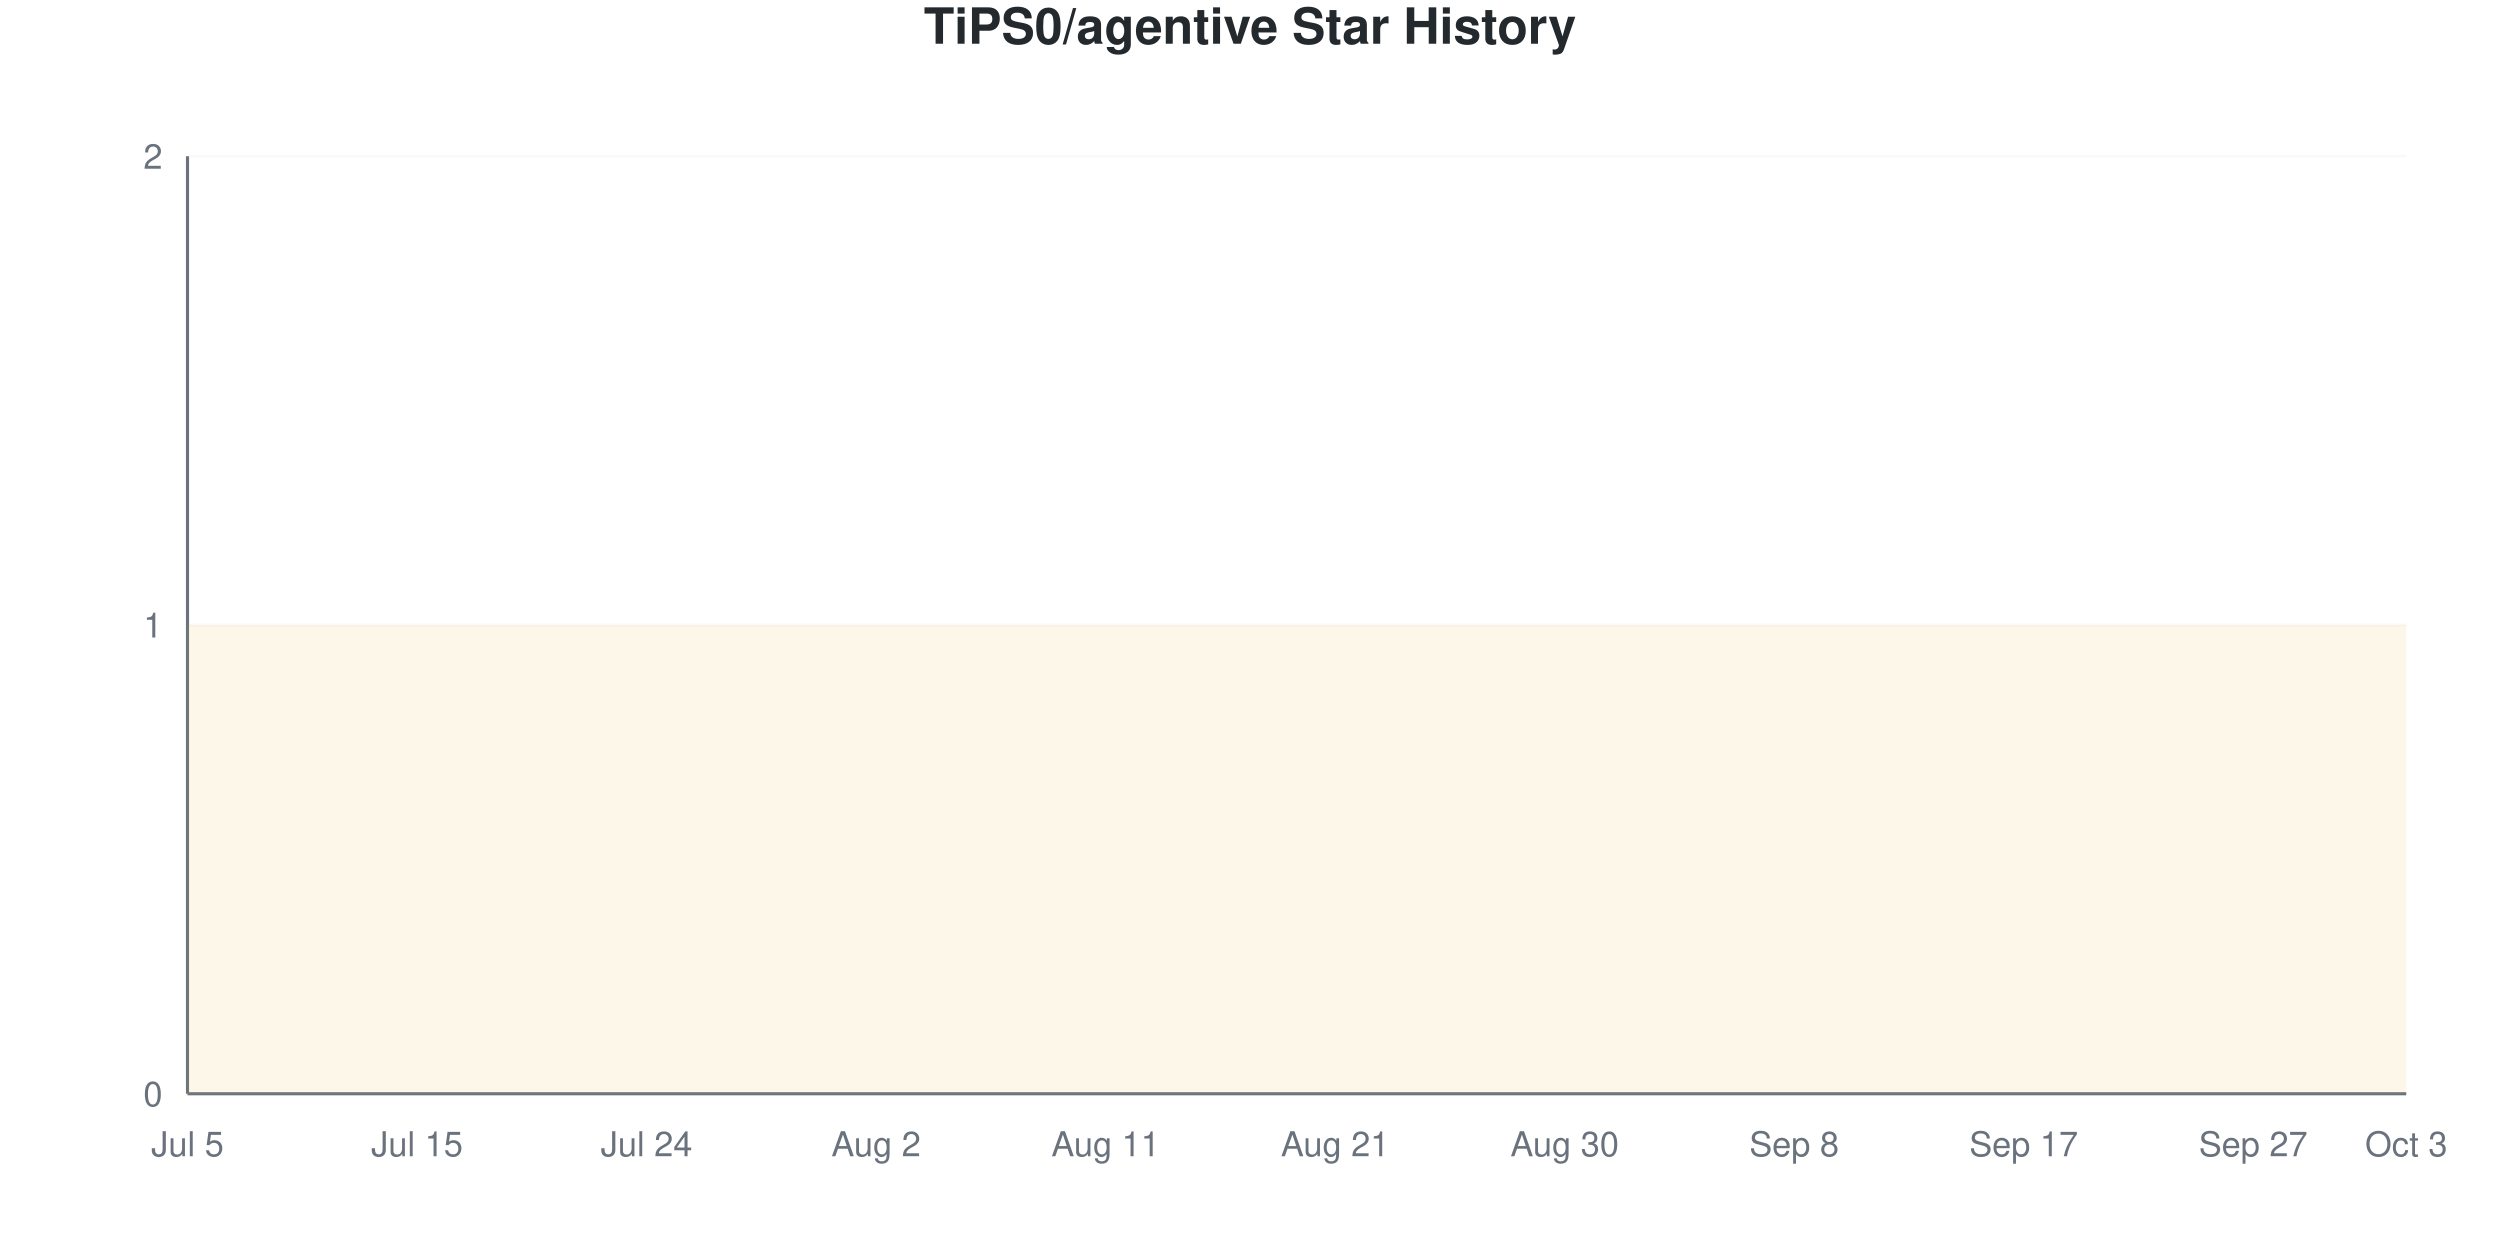
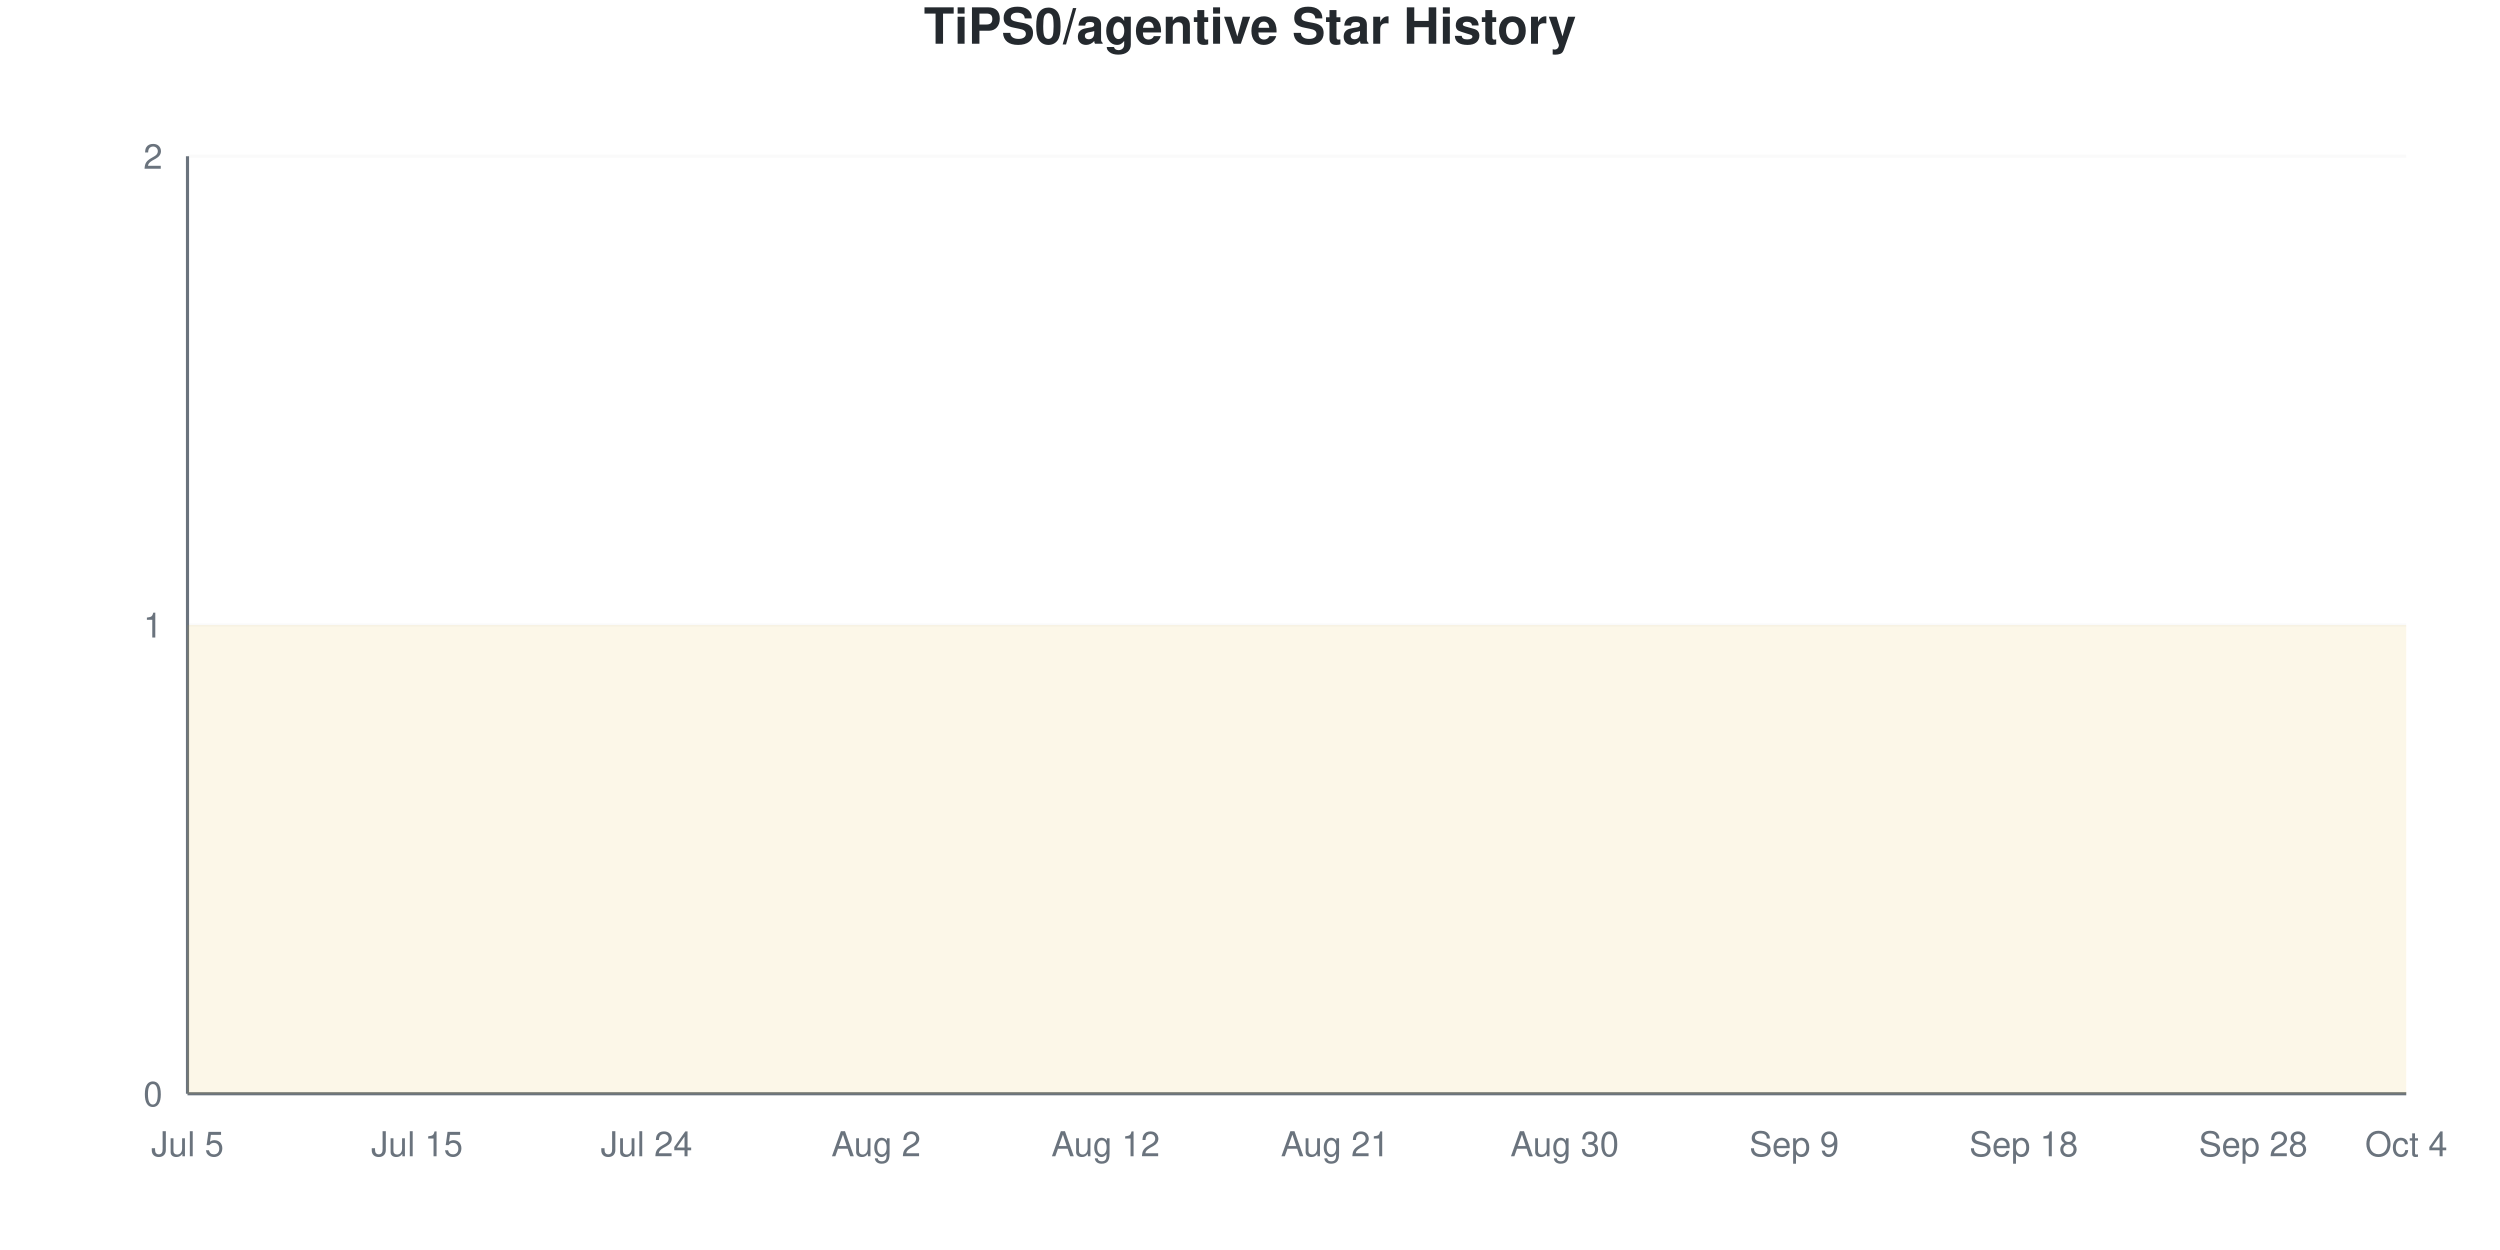
<svg xmlns="http://www.w3.org/2000/svg" viewBox="0 0 800 400" width="800" height="400">
  <style>
    @keyframes drawLine {
      to { stroke-dashoffset: 0; }
    }
    @keyframes fadeInPoint {
      from { opacity: 0; }
      to { opacity: 1; }
    }
    .data-line-0 {
      stroke-dasharray: 1290;
      stroke-dashoffset: 1290;
      animation: drawLine 2s ease-out forwards;
    }
    .data-point {
      opacity: 0;
      animation: fadeInPoint 0.5s ease-out forwards;
    }
    .chart-bg { fill: #fff; }
    .chart-text { fill: #24292e; }
    .chart-muted { fill: #6a737d; }
    .chart-grid { stroke: #eee; }
    .chart-axis { stroke: #6a737d; }
    @media (prefers-color-scheme: dark) {
      .chart-bg { fill: #0d1117; }
      .chart-text { fill: #e6edf3; }
      .chart-muted { fill: #8b949e; }
      .chart-grid { stroke: #21262d; }
      .chart-axis { stroke: #8b949e; }
    }
  </style>
  <rect width="800" height="400" class="chart-bg" />
  <text x="400" y="14" text-anchor="middle" class="chart-text" font-size="16" font-weight="bold" font-family="-apple-system, BlinkMacSystemFont, 'Segoe UI', Helvetica, Arial, sans-serif">TiPS0/agentive Star History</text>
  <g class="grid">
    <line x1="60" y1="350" x2="770" y2="350" class="chart-grid" stroke-opacity="0.3" />
    <text x="52" y="354" text-anchor="end" class="chart-muted" font-size="11" font-family="-apple-system, BlinkMacSystemFont, 'Segoe UI', Helvetica, Arial, sans-serif">0</text>
    <line x1="60" y1="200" x2="770" y2="200" class="chart-grid" stroke-opacity="0.3" />
    <text x="52" y="204" text-anchor="end" class="chart-muted" font-size="11" font-family="-apple-system, BlinkMacSystemFont, 'Segoe UI', Helvetica, Arial, sans-serif">1</text>
    <line x1="60" y1="50" x2="770" y2="50" class="chart-grid" stroke-opacity="0.3" />
    <text x="52" y="54" text-anchor="end" class="chart-muted" font-size="11" font-family="-apple-system, BlinkMacSystemFont, 'Segoe UI', Helvetica, Arial, sans-serif">2</text>
  </g>
  <g class="milestones">
    
  </g>
  <g class="x-axis">
    <text x="60" y="370" text-anchor="middle" class="chart-muted" font-size="11" font-family="-apple-system, BlinkMacSystemFont, 'Segoe UI', Helvetica, Arial, sans-serif">Jul 5</text>
    <text x="133.448" y="370" text-anchor="middle" class="chart-muted" font-size="11" font-family="-apple-system, BlinkMacSystemFont, 'Segoe UI', Helvetica, Arial, sans-serif">Jul 15</text>
    <text x="206.897" y="370" text-anchor="middle" class="chart-muted" font-size="11" font-family="-apple-system, BlinkMacSystemFont, 'Segoe UI', Helvetica, Arial, sans-serif">Jul 24</text>
    <text x="280.345" y="370" text-anchor="middle" class="chart-muted" font-size="11" font-family="-apple-system, BlinkMacSystemFont, 'Segoe UI', Helvetica, Arial, sans-serif">Aug 2</text>
-     <text x="353.793" y="370" text-anchor="middle" class="chart-muted" font-size="11" font-family="-apple-system, BlinkMacSystemFont, 'Segoe UI', Helvetica, Arial, sans-serif">Aug 11</text>
+     <text x="353.793" y="370" text-anchor="middle" class="chart-muted" font-size="11" font-family="-apple-system, BlinkMacSystemFont, 'Segoe UI', Helvetica, Arial, sans-serif">Aug 12</text>
    <text x="427.241" y="370" text-anchor="middle" class="chart-muted" font-size="11" font-family="-apple-system, BlinkMacSystemFont, 'Segoe UI', Helvetica, Arial, sans-serif">Aug 21</text>
    <text x="500.69" y="370" text-anchor="middle" class="chart-muted" font-size="11" font-family="-apple-system, BlinkMacSystemFont, 'Segoe UI', Helvetica, Arial, sans-serif">Aug 30</text>
-     <text x="574.138" y="370" text-anchor="middle" class="chart-muted" font-size="11" font-family="-apple-system, BlinkMacSystemFont, 'Segoe UI', Helvetica, Arial, sans-serif">Sep 8</text>
-     <text x="647.586" y="370" text-anchor="middle" class="chart-muted" font-size="11" font-family="-apple-system, BlinkMacSystemFont, 'Segoe UI', Helvetica, Arial, sans-serif">Sep 17</text>
-     <text x="721.034" y="370" text-anchor="middle" class="chart-muted" font-size="11" font-family="-apple-system, BlinkMacSystemFont, 'Segoe UI', Helvetica, Arial, sans-serif">Sep 27</text>
-     <text x="770" y="370" text-anchor="middle" class="chart-muted" font-size="11" font-family="-apple-system, BlinkMacSystemFont, 'Segoe UI', Helvetica, Arial, sans-serif">Oct 3</text>
+     <text x="574.138" y="370" text-anchor="middle" class="chart-muted" font-size="11" font-family="-apple-system, BlinkMacSystemFont, 'Segoe UI', Helvetica, Arial, sans-serif">Sep 9</text>
+     <text x="647.586" y="370" text-anchor="middle" class="chart-muted" font-size="11" font-family="-apple-system, BlinkMacSystemFont, 'Segoe UI', Helvetica, Arial, sans-serif">Sep 18</text>
+     <text x="721.034" y="370" text-anchor="middle" class="chart-muted" font-size="11" font-family="-apple-system, BlinkMacSystemFont, 'Segoe UI', Helvetica, Arial, sans-serif">Sep 28</text>
+     <text x="770" y="370" text-anchor="middle" class="chart-muted" font-size="11" font-family="-apple-system, BlinkMacSystemFont, 'Segoe UI', Helvetica, Arial, sans-serif">Oct 4</text>
  </g>
  <line x1="60" y1="50" x2="60" y2="350" class="chart-axis" stroke-width="1" />
  <line x1="60" y1="350" x2="770" y2="350" class="chart-axis" stroke-width="1" />
  <path d="M60,350 L60,200 C68.161,200 76.322,200 84.483,200 C92.644,200 100.805,200 108.966,200 C117.126,200 125.287,200 133.448,200 C141.609,200 149.77,200 157.931,200 C166.092,200 174.253,200 182.414,200 C190.575,200 198.736,200 206.897,200 C215.057,200 223.218,200 231.379,200 C239.54,200 247.701,200 255.862,200 C264.023,200 272.184,200 280.345,200 C288.506,200 296.667,200 304.828,200 C312.989,200 321.149,200 329.31,200 C337.471,200 345.632,200 353.793,200 C361.954,200 370.115,200 378.276,200 C386.437,200 394.598,200 402.759,200 C410.92,200 419.08,200 427.241,200 C435.402,200 443.563,200 451.724,200 C459.885,200 468.046,200 476.207,200 C484.368,200 492.529,200 500.69,200 C508.851,200 517.011,200 525.172,200 C533.333,200 541.494,200 549.655,200 C557.816,200 565.977,200 574.138,200 C582.299,200 590.46,200 598.621,200 C606.782,200 614.943,200 623.103,200 C631.264,200 639.425,200 647.586,200 C655.747,200 663.908,200 672.069,200 C680.23,200 688.391,200 696.552,200 C704.713,200 712.874,200 721.034,200 C729.195,200 737.356,200 745.517,200 C753.678,200 761.839,200 770,200 L770,350 L60,350 Z" fill="#dfb317" fill-opacity="0.1" />
  <path d="M60,350 L60,200 C68.161,200 76.322,200 84.483,200 C92.644,200 100.805,200 108.966,200 C117.126,200 125.287,200 133.448,200 C141.609,200 149.77,200 157.931,200 C166.092,200 174.253,200 182.414,200 C190.575,200 198.736,200 206.897,200 C215.057,200 223.218,200 231.379,200 C239.54,200 247.701,200 255.862,200 C264.023,200 272.184,200 280.345,200 C288.506,200 296.667,200 304.828,200 C312.989,200 321.149,200 329.31,200 C337.471,200 345.632,200 353.793,200 C361.954,200 370.115,200 378.276,200 C386.437,200 394.598,200 402.759,200 C410.92,200 419.08,200 427.241,200 C435.402,200 443.563,200 451.724,200 C459.885,200 468.046,200 476.207,200 C484.368,200 492.529,200 500.69,200 C508.851,200 517.011,200 525.172,200 C533.333,200 541.494,200 549.655,200 C557.816,200 565.977,200 574.138,200 C582.299,200 590.46,200 598.621,200 C606.782,200 614.943,200 623.103,200 C631.264,200 639.425,200 647.586,200 C655.747,200 663.908,200 672.069,200 C680.23,200 688.391,200 696.552,200 C704.713,200 712.874,200 721.034,200 C729.195,200 737.356,200 745.517,200 C753.678,200 761.839,200 770,200" fill="none" stroke="#dfb317" stroke-width="2.5" class="data-line-0" />
  <g class="points">
    <circle cx="60" cy="200" r="4" fill="#dfb317" class="data-point" style="animation-delay: 1.50s" />
    <circle cx="84.483" cy="200" r="4" fill="#dfb317" class="data-point" style="animation-delay: 1.55s" />
    <circle cx="108.966" cy="200" r="4" fill="#dfb317" class="data-point" style="animation-delay: 1.60s" />
    <circle cx="133.448" cy="200" r="4" fill="#dfb317" class="data-point" style="animation-delay: 1.65s" />
    <circle cx="157.931" cy="200" r="4" fill="#dfb317" class="data-point" style="animation-delay: 1.70s" />
    <circle cx="182.414" cy="200" r="4" fill="#dfb317" class="data-point" style="animation-delay: 1.75s" />
    <circle cx="206.897" cy="200" r="4" fill="#dfb317" class="data-point" style="animation-delay: 1.80s" />
    <circle cx="231.379" cy="200" r="4" fill="#dfb317" class="data-point" style="animation-delay: 1.85s" />
    <circle cx="255.862" cy="200" r="4" fill="#dfb317" class="data-point" style="animation-delay: 1.90s" />
    <circle cx="280.345" cy="200" r="4" fill="#dfb317" class="data-point" style="animation-delay: 1.95s" />
    <circle cx="304.828" cy="200" r="4" fill="#dfb317" class="data-point" style="animation-delay: 2.00s" />
    <circle cx="329.31" cy="200" r="4" fill="#dfb317" class="data-point" style="animation-delay: 2.05s" />
    <circle cx="353.793" cy="200" r="4" fill="#dfb317" class="data-point" style="animation-delay: 2.10s" />
    <circle cx="378.276" cy="200" r="4" fill="#dfb317" class="data-point" style="animation-delay: 2.15s" />
    <circle cx="402.759" cy="200" r="4" fill="#dfb317" class="data-point" style="animation-delay: 2.20s" />
    <circle cx="427.241" cy="200" r="4" fill="#dfb317" class="data-point" style="animation-delay: 2.25s" />
    <circle cx="451.724" cy="200" r="4" fill="#dfb317" class="data-point" style="animation-delay: 2.30s" />
    <circle cx="476.207" cy="200" r="4" fill="#dfb317" class="data-point" style="animation-delay: 2.35s" />
    <circle cx="500.69" cy="200" r="4" fill="#dfb317" class="data-point" style="animation-delay: 2.40s" />
    <circle cx="525.172" cy="200" r="4" fill="#dfb317" class="data-point" style="animation-delay: 2.45s" />
    <circle cx="549.655" cy="200" r="4" fill="#dfb317" class="data-point" style="animation-delay: 2.50s" />
    <circle cx="574.138" cy="200" r="4" fill="#dfb317" class="data-point" style="animation-delay: 2.55s" />
    <circle cx="598.621" cy="200" r="4" fill="#dfb317" class="data-point" style="animation-delay: 2.60s" />
    <circle cx="623.103" cy="200" r="4" fill="#dfb317" class="data-point" style="animation-delay: 2.65s" />
    <circle cx="647.586" cy="200" r="4" fill="#dfb317" class="data-point" style="animation-delay: 2.70s" />
    <circle cx="672.069" cy="200" r="4" fill="#dfb317" class="data-point" style="animation-delay: 2.75s" />
    <circle cx="696.552" cy="200" r="4" fill="#dfb317" class="data-point" style="animation-delay: 2.80s" />
    <circle cx="721.034" cy="200" r="4" fill="#dfb317" class="data-point" style="animation-delay: 2.85s" />
    <circle cx="745.517" cy="200" r="4" fill="#dfb317" class="data-point" style="animation-delay: 2.90s" />
    <circle cx="770" cy="200" r="4" fill="#dfb317" class="data-point" style="animation-delay: 2.95s" />
  </g>
</svg>
